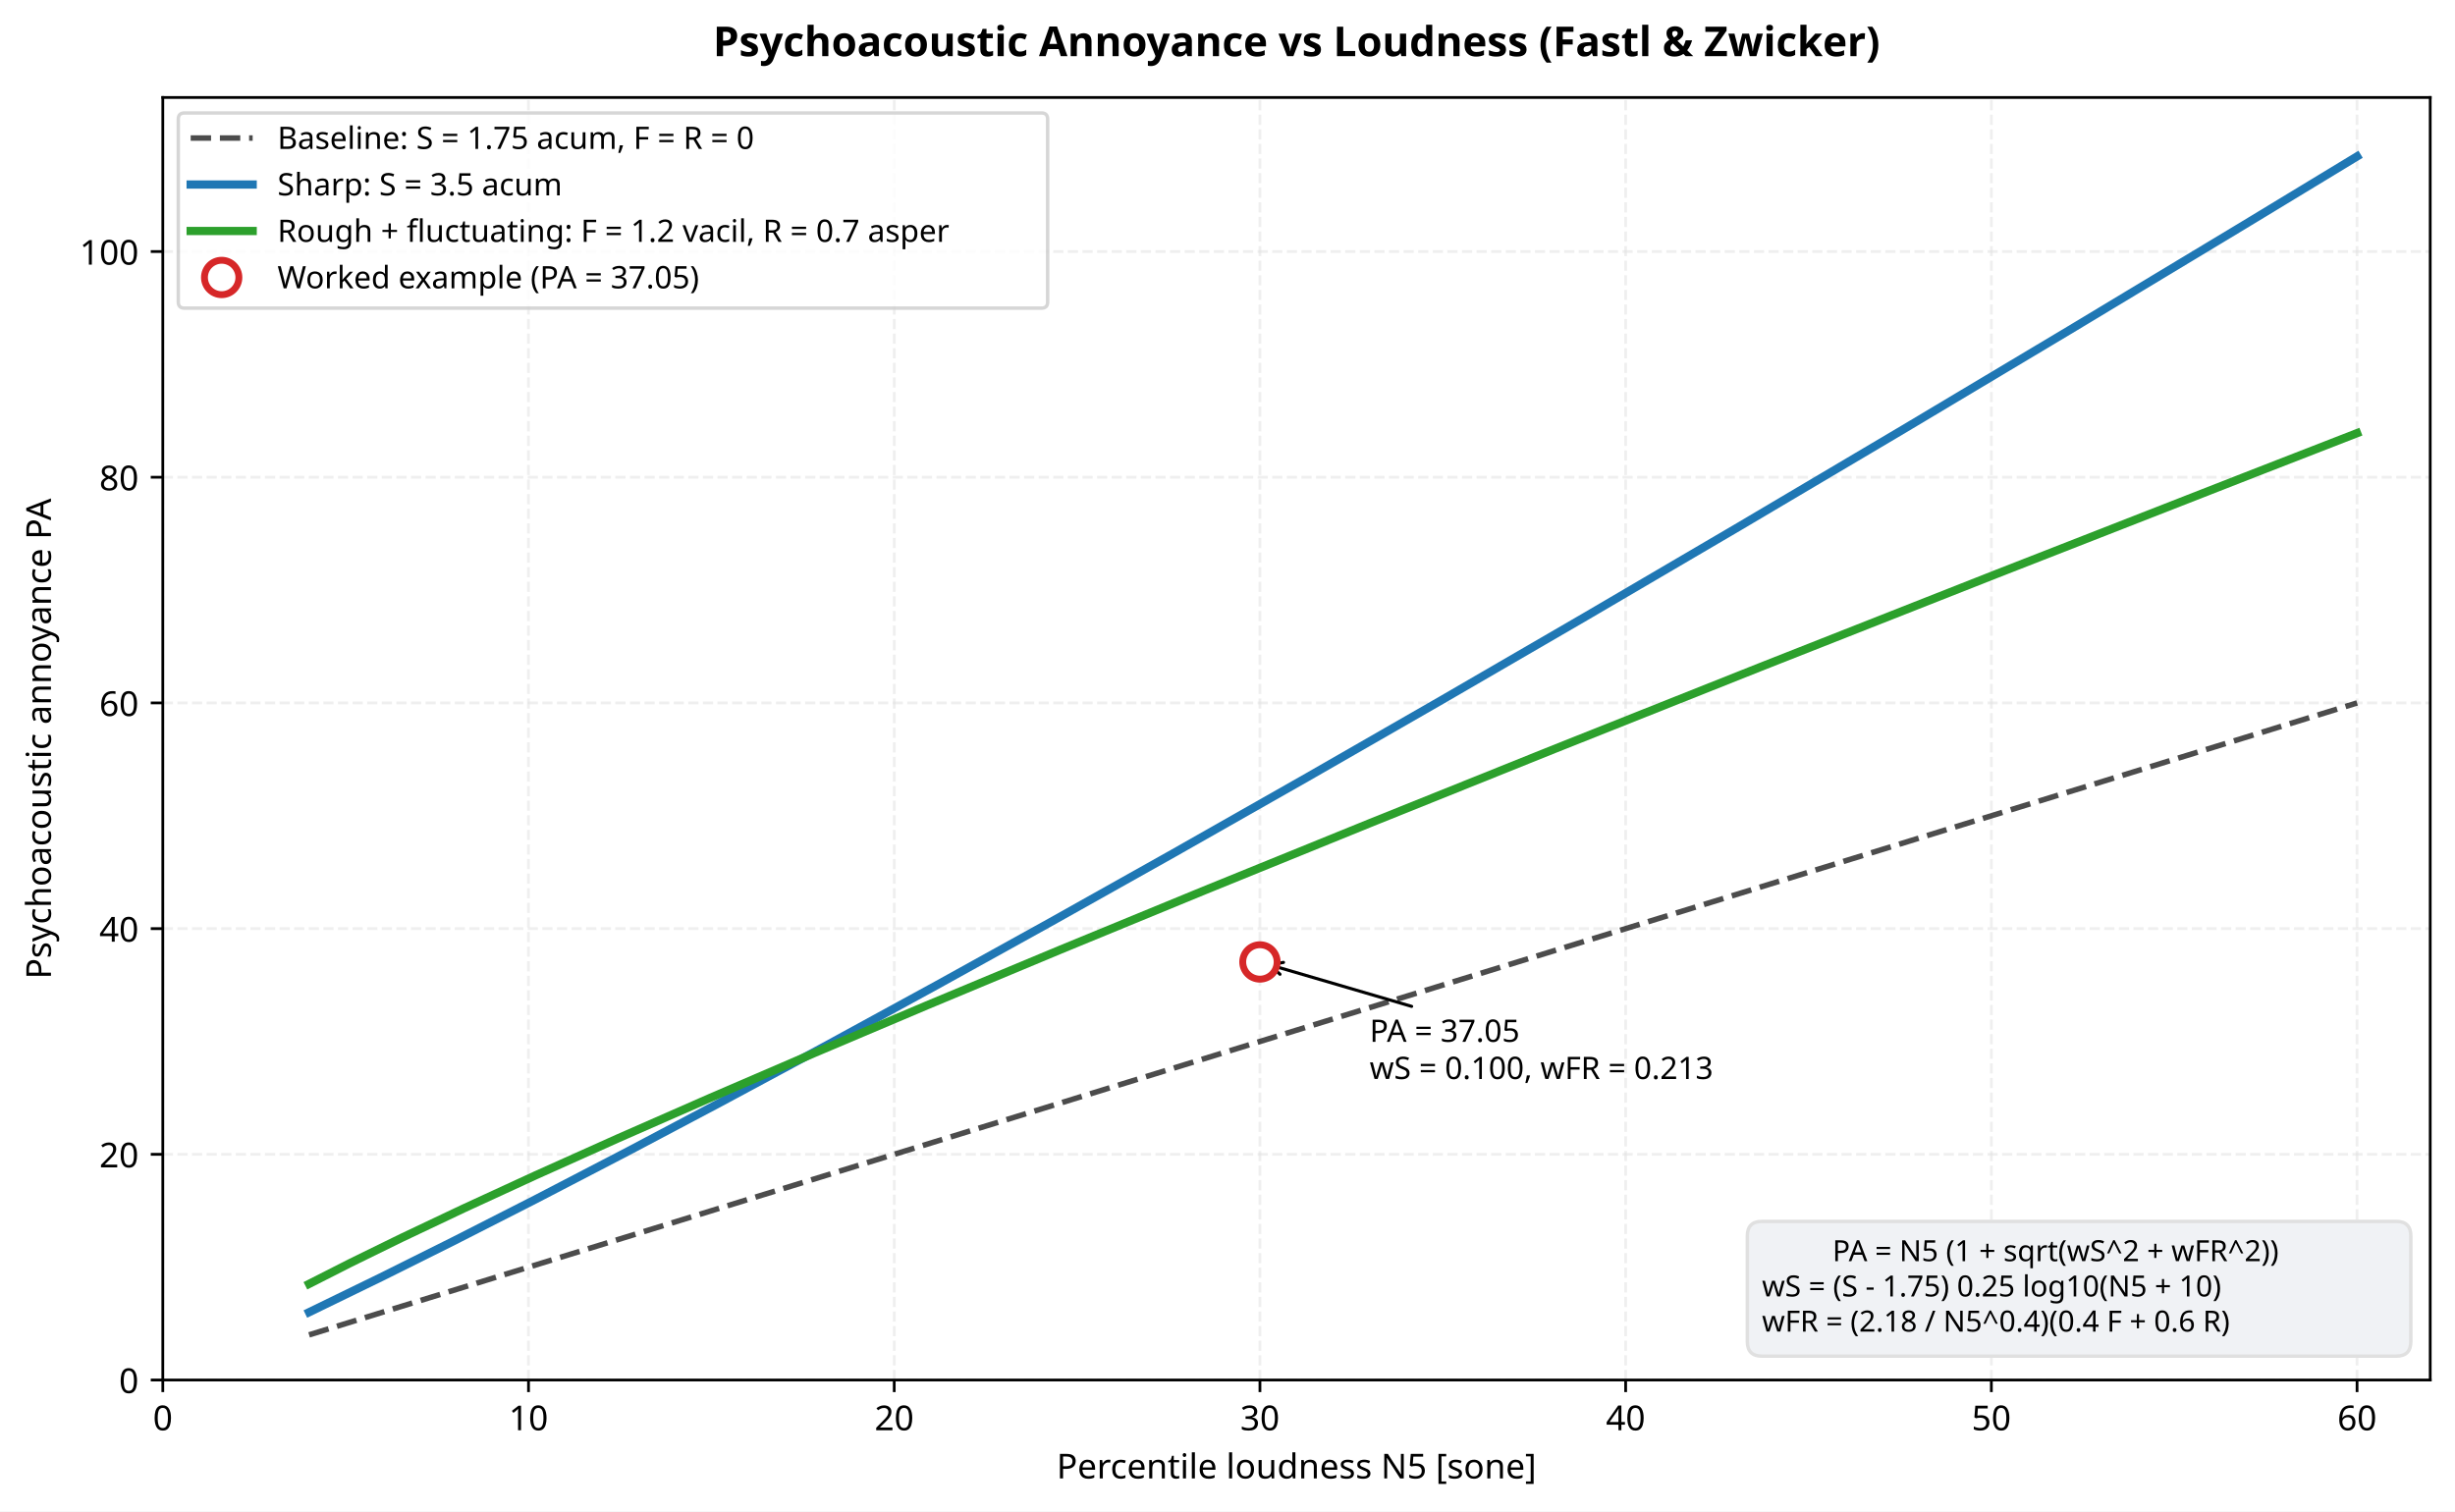
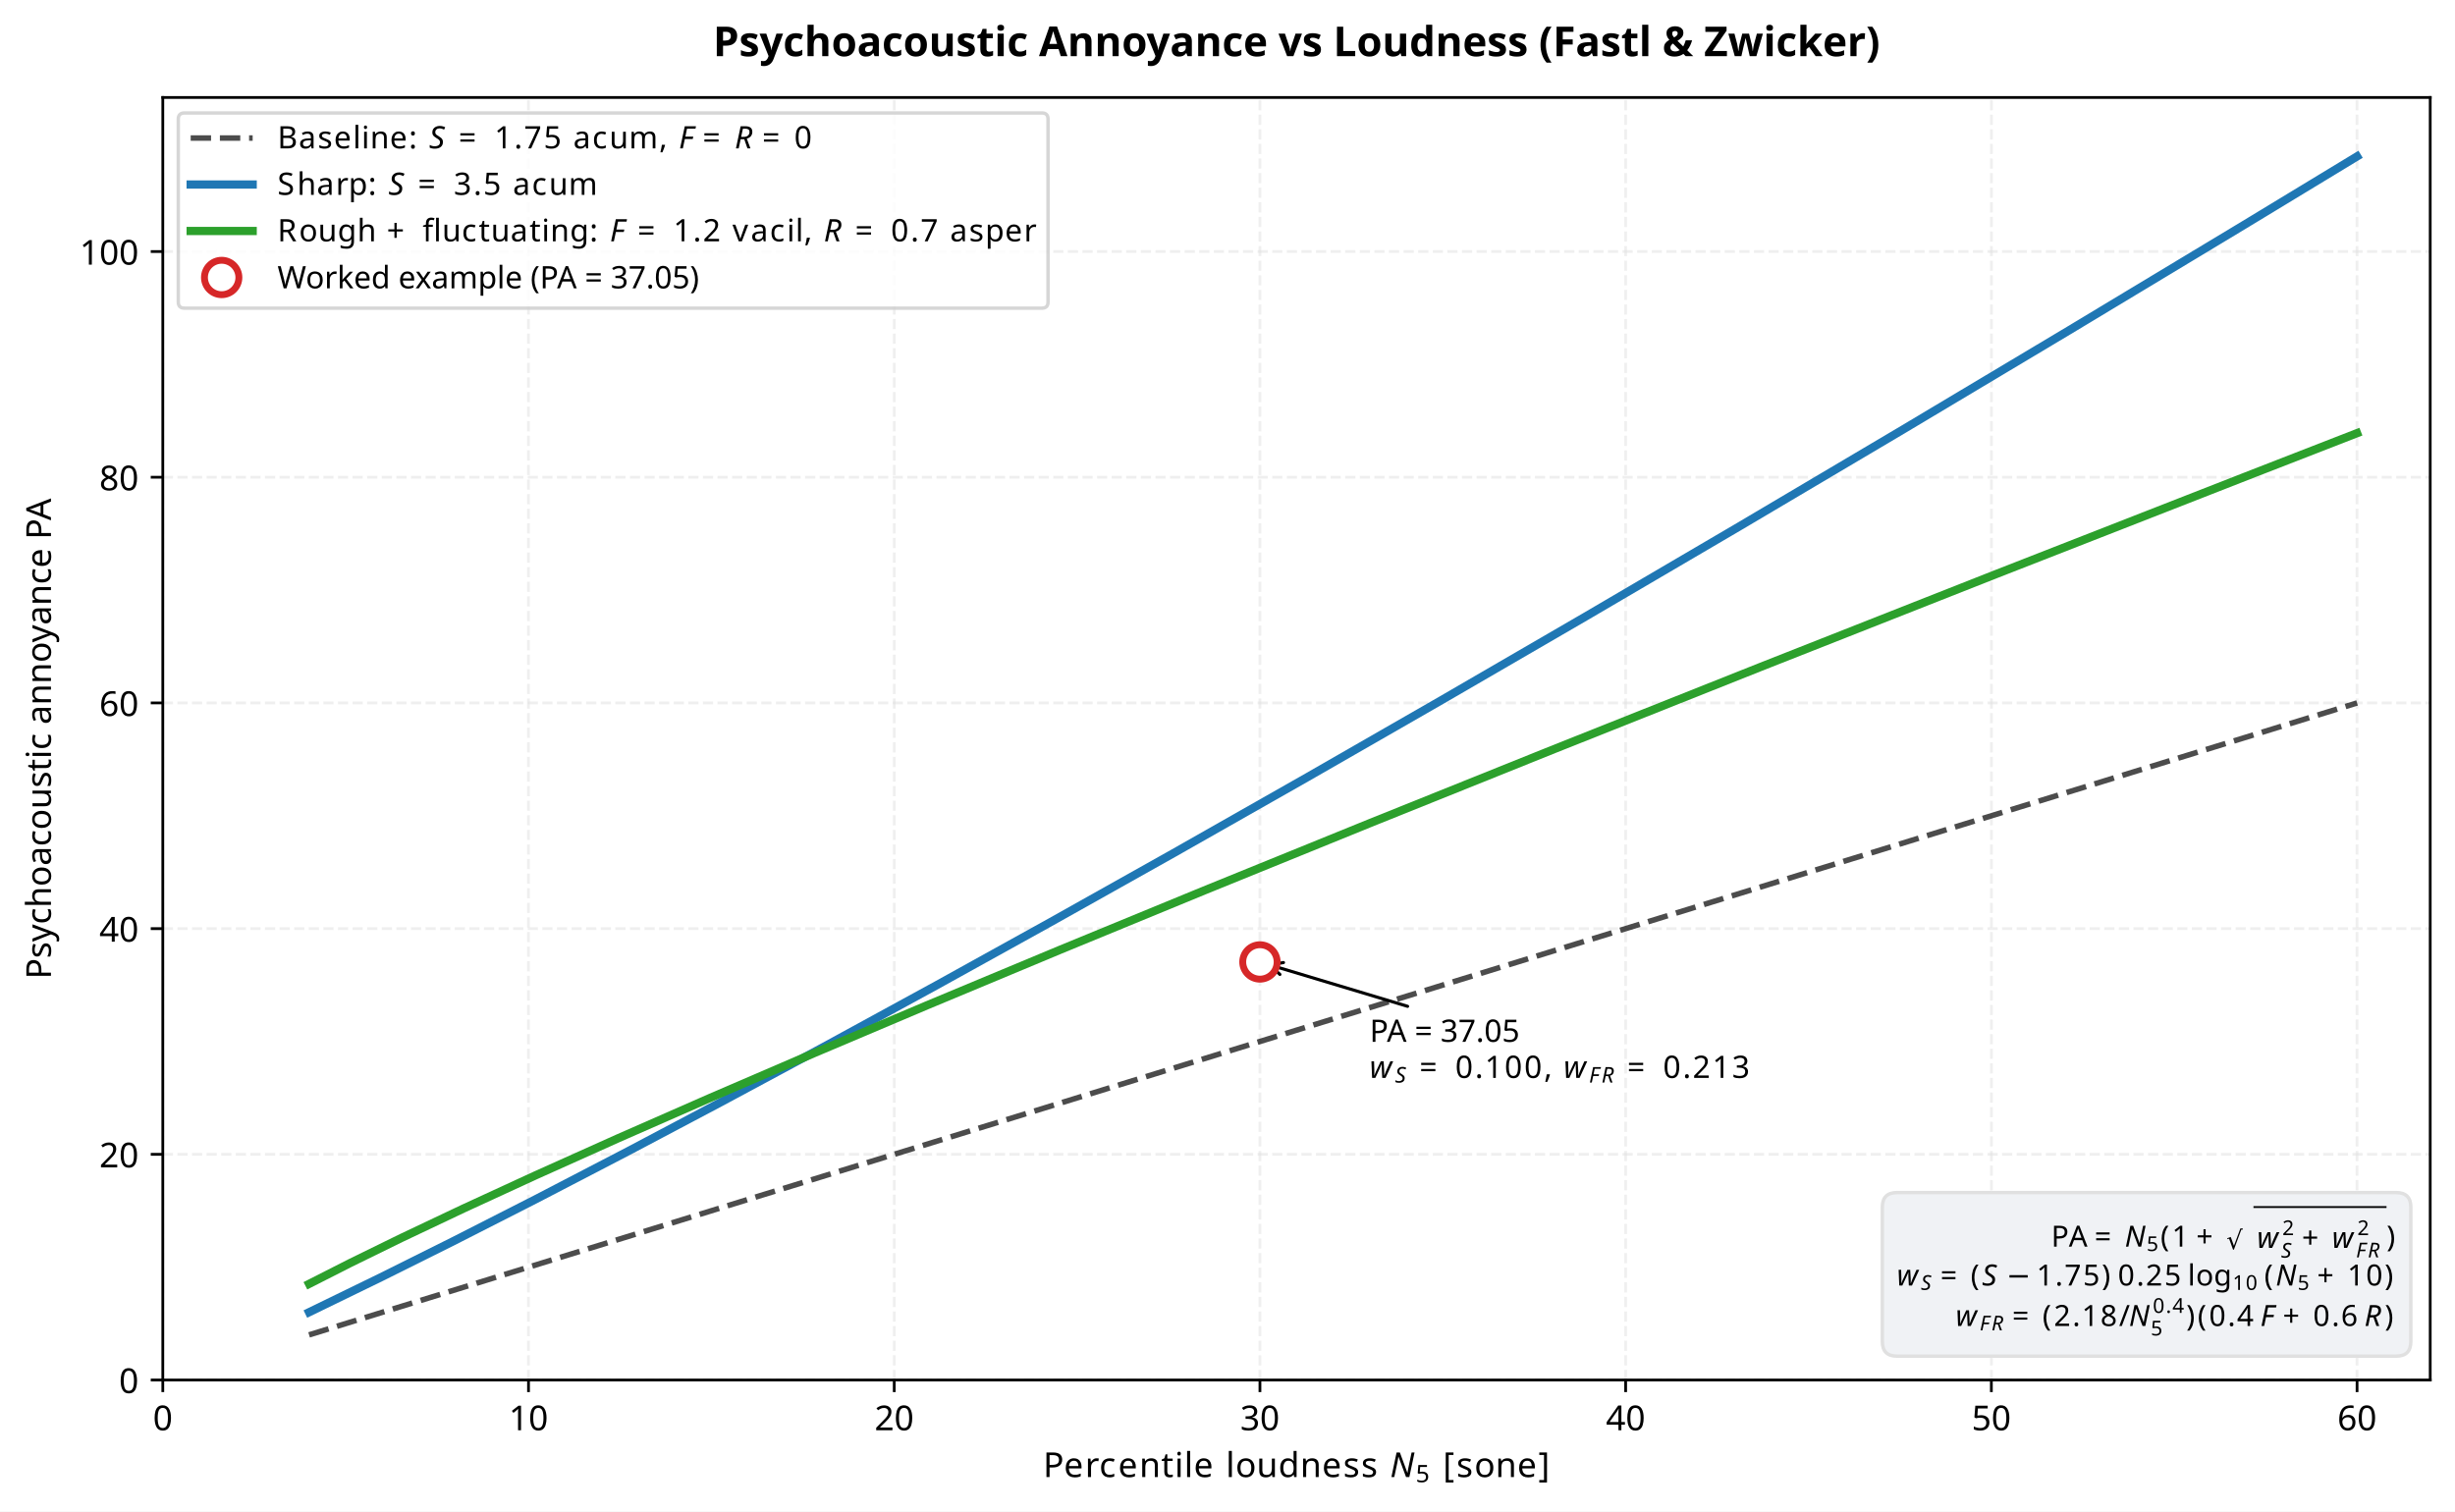
- <svg xmlns="http://www.w3.org/2000/svg" xmlns:xlink="http://www.w3.org/1999/xlink" width="713.086pt" height="439.117pt" viewBox="0 0 713.086 439.117" version="1.1">
+ <svg xmlns="http://www.w3.org/2000/svg" xmlns:xlink="http://www.w3.org/1999/xlink" width="713.086pt" height="439.118pt" viewBox="0 0 713.086 439.118" version="1.1">
  <defs>
    <style type="text/css">*{stroke-linejoin: round; stroke-linecap: butt}</style>
  </defs>
  <g id="figure_1">
    <g id="patch_1">
-       <path d="M -0 439.117  L 713.086 439.117  L 713.086 0  L -0 0  z " style="fill: #ffffff" />
+       <path d="M -0 439.118  L 713.086 439.118  L 713.086 0  L -0 0  z " style="fill: #ffffff" />
    </g>
    <g id="axes_1">
      <g id="patch_2">
        <path d="M 47.288 400.916  L 705.886 400.916  L 705.886 28.318  L 47.288 28.318  z " style="fill: #ffffff" />
      </g>
      <g id="matplotlib.axis_1">
        <g id="xtick_1">
          <g id="line2d_1">
-             <path d="M 47.288 400.916  L 47.288 28.318  " clip-path="url(#pe5c54ca6c5)" style="fill: none; stroke-dasharray: 2.96,1.28; stroke-dashoffset: 0; stroke: #e0e0e0; stroke-opacity: 0.5; stroke-width: 0.8" />
+             <path d="M 47.288 400.916  L 47.288 28.318  " clip-path="url(#ped88f3208f)" style="fill: none; stroke-dasharray: 2.96,1.28; stroke-dashoffset: 0; stroke: #e0e0e0; stroke-opacity: 0.5; stroke-width: 0.8" />
          </g>
          <g id="line2d_2">
            <defs>
              <path id="m3d27035b55" d="M 0 0  L 0 3.5  " style="stroke: #000000; stroke-width: 0.8" />
            </defs>
            <g>
              <use xlink:href="#m3d27035b55" x="47.288" y="400.916" style="stroke: #000000; stroke-width: 0.8" />
            </g>
          </g>
          <g id="text_1">
            <text style="font-size: 10px; font-family: sans-serif; text-anchor: middle" x="47.288" y="415.513" transform="rotate(-0 47.28828 415.5134)">0</text>
          </g>
        </g>
        <g id="xtick_2">
          <g id="line2d_3">
-             <path d="M 153.514 400.916  L 153.514 28.318  " clip-path="url(#pe5c54ca6c5)" style="fill: none; stroke-dasharray: 2.96,1.28; stroke-dashoffset: 0; stroke: #e0e0e0; stroke-opacity: 0.5; stroke-width: 0.8" />
+             <path d="M 153.514 400.916  L 153.514 28.318  " clip-path="url(#ped88f3208f)" style="fill: none; stroke-dasharray: 2.96,1.28; stroke-dashoffset: 0; stroke: #e0e0e0; stroke-opacity: 0.5; stroke-width: 0.8" />
          </g>
          <g id="line2d_4">
            <g>
              <use xlink:href="#m3d27035b55" x="153.514" y="400.916" style="stroke: #000000; stroke-width: 0.8" />
            </g>
          </g>
          <g id="text_2">
            <text style="font-size: 10px; font-family: sans-serif; text-anchor: middle" x="153.514" y="415.513" transform="rotate(-0 153.5137 415.5134)">10</text>
          </g>
        </g>
        <g id="xtick_3">
          <g id="line2d_5">
-             <path d="M 259.739 400.916  L 259.739 28.318  " clip-path="url(#pe5c54ca6c5)" style="fill: none; stroke-dasharray: 2.96,1.28; stroke-dashoffset: 0; stroke: #e0e0e0; stroke-opacity: 0.5; stroke-width: 0.8" />
+             <path d="M 259.739 400.916  L 259.739 28.318  " clip-path="url(#ped88f3208f)" style="fill: none; stroke-dasharray: 2.96,1.28; stroke-dashoffset: 0; stroke: #e0e0e0; stroke-opacity: 0.5; stroke-width: 0.8" />
          </g>
          <g id="line2d_6">
            <g>
              <use xlink:href="#m3d27035b55" x="259.739" y="400.916" style="stroke: #000000; stroke-width: 0.8" />
            </g>
          </g>
          <g id="text_3">
            <text style="font-size: 10px; font-family: sans-serif; text-anchor: middle" x="259.739" y="415.513" transform="rotate(-0 259.7391 415.5134)">20</text>
          </g>
        </g>
        <g id="xtick_4">
          <g id="line2d_7">
-             <path d="M 365.965 400.916  L 365.965 28.318  " clip-path="url(#pe5c54ca6c5)" style="fill: none; stroke-dasharray: 2.96,1.28; stroke-dashoffset: 0; stroke: #e0e0e0; stroke-opacity: 0.5; stroke-width: 0.8" />
+             <path d="M 365.965 400.916  L 365.965 28.318  " clip-path="url(#ped88f3208f)" style="fill: none; stroke-dasharray: 2.96,1.28; stroke-dashoffset: 0; stroke: #e0e0e0; stroke-opacity: 0.5; stroke-width: 0.8" />
          </g>
          <g id="line2d_8">
            <g>
              <use xlink:href="#m3d27035b55" x="365.965" y="400.916" style="stroke: #000000; stroke-width: 0.8" />
            </g>
          </g>
          <g id="text_4">
            <text style="font-size: 10px; font-family: sans-serif; text-anchor: middle" x="365.965" y="415.513" transform="rotate(-0 365.9646 415.5134)">30</text>
          </g>
        </g>
        <g id="xtick_5">
          <g id="line2d_9">
-             <path d="M 472.19 400.916  L 472.19 28.318  " clip-path="url(#pe5c54ca6c5)" style="fill: none; stroke-dasharray: 2.96,1.28; stroke-dashoffset: 0; stroke: #e0e0e0; stroke-opacity: 0.5; stroke-width: 0.8" />
+             <path d="M 472.19 400.916  L 472.19 28.318  " clip-path="url(#ped88f3208f)" style="fill: none; stroke-dasharray: 2.96,1.28; stroke-dashoffset: 0; stroke: #e0e0e0; stroke-opacity: 0.5; stroke-width: 0.8" />
          </g>
          <g id="line2d_10">
            <g>
              <use xlink:href="#m3d27035b55" x="472.19" y="400.916" style="stroke: #000000; stroke-width: 0.8" />
            </g>
          </g>
          <g id="text_5">
            <text style="font-size: 10px; font-family: sans-serif; text-anchor: middle" x="472.19" y="415.513" transform="rotate(-0 472.19 415.5134)">40</text>
          </g>
        </g>
        <g id="xtick_6">
          <g id="line2d_11">
-             <path d="M 578.415 400.916  L 578.415 28.318  " clip-path="url(#pe5c54ca6c5)" style="fill: none; stroke-dasharray: 2.96,1.28; stroke-dashoffset: 0; stroke: #e0e0e0; stroke-opacity: 0.5; stroke-width: 0.8" />
+             <path d="M 578.415 400.916  L 578.415 28.318  " clip-path="url(#ped88f3208f)" style="fill: none; stroke-dasharray: 2.96,1.28; stroke-dashoffset: 0; stroke: #e0e0e0; stroke-opacity: 0.5; stroke-width: 0.8" />
          </g>
          <g id="line2d_12">
            <g>
              <use xlink:href="#m3d27035b55" x="578.415" y="400.916" style="stroke: #000000; stroke-width: 0.8" />
            </g>
          </g>
          <g id="text_6">
            <text style="font-size: 10px; font-family: sans-serif; text-anchor: middle" x="578.415" y="415.513" transform="rotate(-0 578.4154 415.5134)">50</text>
          </g>
        </g>
        <g id="xtick_7">
          <g id="line2d_13">
-             <path d="M 684.641 400.916  L 684.641 28.318  " clip-path="url(#pe5c54ca6c5)" style="fill: none; stroke-dasharray: 2.96,1.28; stroke-dashoffset: 0; stroke: #e0e0e0; stroke-opacity: 0.5; stroke-width: 0.8" />
+             <path d="M 684.641 400.916  L 684.641 28.318  " clip-path="url(#ped88f3208f)" style="fill: none; stroke-dasharray: 2.96,1.28; stroke-dashoffset: 0; stroke: #e0e0e0; stroke-opacity: 0.5; stroke-width: 0.8" />
          </g>
          <g id="line2d_14">
            <g>
              <use xlink:href="#m3d27035b55" x="684.641" y="400.916" style="stroke: #000000; stroke-width: 0.8" />
            </g>
          </g>
          <g id="text_7">
            <text style="font-size: 10px; font-family: sans-serif; text-anchor: middle" x="684.641" y="415.513" transform="rotate(-0 684.6409 415.5134)">60</text>
          </g>
        </g>
        <g id="text_8">
-           <text style="font-size: 10px; font-family: sans-serif; text-anchor: middle" x="376.587" y="429.514" transform="rotate(-0 376.5871 429.5142)">Percentile loudness N5 [sone]</text>
+           <g transform="translate(302.9871 429.5158)">
+             <text>
+               <tspan x="0" y="-0.406" style="font-size: 10px; font-family: sans-serif">P</tspan>
+               <tspan x="6.03" y="-0.406" style="font-size: 10px; font-family: sans-serif">e</tspan>
+               <tspan x="12.183" y="-0.406" style="font-size: 10px; font-family: sans-serif">r</tspan>
+               <tspan x="16.294" y="-0.406" style="font-size: 10px; font-family: sans-serif">c</tspan>
+               <tspan x="21.792" y="-0.406" style="font-size: 10px; font-family: sans-serif">e</tspan>
+               <tspan x="27.944" y="-0.406" style="font-size: 10px; font-family: sans-serif">n</tspan>
+               <tspan x="34.282" y="-0.406" style="font-size: 10px; font-family: sans-serif">t</tspan>
+               <tspan x="38.203" y="-0.406" style="font-size: 10px; font-family: sans-serif">i</tspan>
+               <tspan x="40.981" y="-0.406" style="font-size: 10px; font-family: sans-serif">l</tspan>
+               <tspan x="43.76" y="-0.406" style="font-size: 10px; font-family: sans-serif">e</tspan>
+               <tspan x="49.912" y="-0.406" style="font-size: 10px; font-family: sans-serif"> </tspan>
+               <tspan x="53.091" y="-0.406" style="font-size: 10px; font-family: sans-serif">l</tspan>
+               <tspan x="55.869" y="-0.406" style="font-size: 10px; font-family: sans-serif">o</tspan>
+               <tspan x="61.987" y="-0.406" style="font-size: 10px; font-family: sans-serif">u</tspan>
+               <tspan x="68.325" y="-0.406" style="font-size: 10px; font-family: sans-serif">d</tspan>
+               <tspan x="74.673" y="-0.406" style="font-size: 10px; font-family: sans-serif">n</tspan>
+               <tspan x="81.011" y="-0.406" style="font-size: 10px; font-family: sans-serif">e</tspan>
+               <tspan x="87.163" y="-0.406" style="font-size: 10px; font-family: sans-serif">s</tspan>
+               <tspan x="92.373" y="-0.406" style="font-size: 10px; font-family: sans-serif">s</tspan>
+               <tspan x="97.583" y="-0.406" style="font-size: 10px; font-family: sans-serif"> </tspan>
+               <tspan x="112.969" y="-0.406" style="font-size: 10px; font-family: sans-serif"> </tspan>
+               <tspan x="116.148" y="-0.406" style="font-size: 10px; font-family: sans-serif">[</tspan>
+               <tspan x="120.049" y="-0.406" style="font-size: 10px; font-family: sans-serif">s</tspan>
+               <tspan x="125.259" y="-0.406" style="font-size: 10px; font-family: sans-serif">o</tspan>
+               <tspan x="131.377" y="-0.406" style="font-size: 10px; font-family: sans-serif">n</tspan>
+               <tspan x="137.715" y="-0.406" style="font-size: 10px; font-family: sans-serif">e</tspan>
+               <tspan x="143.868" y="-0.406" style="font-size: 10px; font-family: sans-serif">]</tspan>
+               <tspan x="100.762" y="-0.406" style="font-style: oblique; font-size: 10px; font-family: sans-serif">N</tspan>
+               <tspan x="108.242" y="1.094" style="font-size: 7px; font-family: sans-serif">5</tspan>
+             </text>
+           </g>
        </g>
      </g>
      <g id="matplotlib.axis_2">
        <g id="ytick_1">
          <g id="line2d_15">
-             <path d="M 47.288 400.916  L 705.886 400.916  " clip-path="url(#pe5c54ca6c5)" style="fill: none; stroke-dasharray: 2.96,1.28; stroke-dashoffset: 0; stroke: #e0e0e0; stroke-opacity: 0.5; stroke-width: 0.8" />
+             <path d="M 47.288 400.916  L 705.886 400.916  " clip-path="url(#ped88f3208f)" style="fill: none; stroke-dasharray: 2.96,1.28; stroke-dashoffset: 0; stroke: #e0e0e0; stroke-opacity: 0.5; stroke-width: 0.8" />
          </g>
          <g id="line2d_16">
            <defs>
              <path id="mef640d9f3a" d="M 0 0  L -3.5 0  " style="stroke: #000000; stroke-width: 0.8" />
            </defs>
            <g>
              <use xlink:href="#mef640d9f3a" x="47.288" y="400.916" style="stroke: #000000; stroke-width: 0.8" />
            </g>
          </g>
          <g id="text_9">
            <text style="font-size: 10px; font-family: sans-serif; text-anchor: end" x="40.288" y="404.715" transform="rotate(-0 40.28828 404.7146)">0</text>
          </g>
        </g>
        <g id="ytick_2">
          <g id="line2d_17">
-             <path d="M 47.288 335.35  L 705.886 335.35  " clip-path="url(#pe5c54ca6c5)" style="fill: none; stroke-dasharray: 2.96,1.28; stroke-dashoffset: 0; stroke: #e0e0e0; stroke-opacity: 0.5; stroke-width: 0.8" />
+             <path d="M 47.288 335.35  L 705.886 335.35  " clip-path="url(#ped88f3208f)" style="fill: none; stroke-dasharray: 2.96,1.28; stroke-dashoffset: 0; stroke: #e0e0e0; stroke-opacity: 0.5; stroke-width: 0.8" />
          </g>
          <g id="line2d_18">
            <g>
              <use xlink:href="#mef640d9f3a" x="47.288" y="335.35" style="stroke: #000000; stroke-width: 0.8" />
            </g>
          </g>
          <g id="text_10">
            <text style="font-size: 10px; font-family: sans-serif; text-anchor: end" x="40.288" y="339.148" transform="rotate(-0 40.28828 339.1485)">20</text>
          </g>
        </g>
        <g id="ytick_3">
          <g id="line2d_19">
-             <path d="M 47.288 269.784  L 705.886 269.784  " clip-path="url(#pe5c54ca6c5)" style="fill: none; stroke-dasharray: 2.96,1.28; stroke-dashoffset: 0; stroke: #e0e0e0; stroke-opacity: 0.5; stroke-width: 0.8" />
+             <path d="M 47.288 269.784  L 705.886 269.784  " clip-path="url(#ped88f3208f)" style="fill: none; stroke-dasharray: 2.96,1.28; stroke-dashoffset: 0; stroke: #e0e0e0; stroke-opacity: 0.5; stroke-width: 0.8" />
          </g>
          <g id="line2d_20">
            <g>
              <use xlink:href="#mef640d9f3a" x="47.288" y="269.784" style="stroke: #000000; stroke-width: 0.8" />
            </g>
          </g>
          <g id="text_11">
            <text style="font-size: 10px; font-family: sans-serif; text-anchor: end" x="40.288" y="273.582" transform="rotate(-0 40.28828 273.5823)">40</text>
          </g>
        </g>
        <g id="ytick_4">
          <g id="line2d_21">
-             <path d="M 47.288 204.217  L 705.886 204.217  " clip-path="url(#pe5c54ca6c5)" style="fill: none; stroke-dasharray: 2.96,1.28; stroke-dashoffset: 0; stroke: #e0e0e0; stroke-opacity: 0.5; stroke-width: 0.8" />
+             <path d="M 47.288 204.217  L 705.886 204.217  " clip-path="url(#ped88f3208f)" style="fill: none; stroke-dasharray: 2.96,1.28; stroke-dashoffset: 0; stroke: #e0e0e0; stroke-opacity: 0.5; stroke-width: 0.8" />
          </g>
          <g id="line2d_22">
            <g>
              <use xlink:href="#mef640d9f3a" x="47.288" y="204.217" style="stroke: #000000; stroke-width: 0.8" />
            </g>
          </g>
          <g id="text_12">
            <text style="font-size: 10px; font-family: sans-serif; text-anchor: end" x="40.288" y="208.016" transform="rotate(-0 40.28828 208.0162)">60</text>
          </g>
        </g>
        <g id="ytick_5">
          <g id="line2d_23">
-             <path d="M 47.288 138.651  L 705.886 138.651  " clip-path="url(#pe5c54ca6c5)" style="fill: none; stroke-dasharray: 2.96,1.28; stroke-dashoffset: 0; stroke: #e0e0e0; stroke-opacity: 0.5; stroke-width: 0.8" />
+             <path d="M 47.288 138.651  L 705.886 138.651  " clip-path="url(#ped88f3208f)" style="fill: none; stroke-dasharray: 2.96,1.28; stroke-dashoffset: 0; stroke: #e0e0e0; stroke-opacity: 0.5; stroke-width: 0.8" />
          </g>
          <g id="line2d_24">
            <g>
              <use xlink:href="#mef640d9f3a" x="47.288" y="138.651" style="stroke: #000000; stroke-width: 0.8" />
            </g>
          </g>
          <g id="text_13">
            <text style="font-size: 10px; font-family: sans-serif; text-anchor: end" x="40.288" y="142.45" transform="rotate(-0 40.28828 142.4501)">80</text>
          </g>
        </g>
        <g id="ytick_6">
          <g id="line2d_25">
-             <path d="M 47.288 73.085  L 705.886 73.085  " clip-path="url(#pe5c54ca6c5)" style="fill: none; stroke-dasharray: 2.96,1.28; stroke-dashoffset: 0; stroke: #e0e0e0; stroke-opacity: 0.5; stroke-width: 0.8" />
+             <path d="M 47.288 73.085  L 705.886 73.085  " clip-path="url(#ped88f3208f)" style="fill: none; stroke-dasharray: 2.96,1.28; stroke-dashoffset: 0; stroke: #e0e0e0; stroke-opacity: 0.5; stroke-width: 0.8" />
          </g>
          <g id="line2d_26">
            <g>
              <use xlink:href="#mef640d9f3a" x="47.288" y="73.085" style="stroke: #000000; stroke-width: 0.8" />
            </g>
          </g>
          <g id="text_14">
            <text style="font-size: 10px; font-family: sans-serif; text-anchor: end" x="40.288" y="76.884" transform="rotate(-0 40.28828 76.88392)">100</text>
          </g>
        </g>
        <g id="text_15">
          <text style="font-size: 10px; font-family: sans-serif; text-anchor: middle" x="14.798" y="214.617" transform="rotate(-90 14.79844 214.617)">Psychoacoustic annoyance PA</text>
        </g>
      </g>
      <g id="line2d_27">
-         <path d="M 89.778 387.803  L 684.641 204.217  L 684.641 204.217  " clip-path="url(#pe5c54ca6c5)" style="fill: none; stroke-dasharray: 5.92,2.56; stroke-dashoffset: 0; stroke: #000000; stroke-opacity: 0.7; stroke-width: 1.6" />
+         <path d="M 89.778 387.803  L 684.641 204.217  L 684.641 204.217  " clip-path="url(#ped88f3208f)" style="fill: none; stroke-dasharray: 5.92,2.56; stroke-dashoffset: 0; stroke: #000000; stroke-opacity: 0.7; stroke-width: 1.6" />
      </g>
      <g id="line2d_28">
-         <path d="M 89.778 381.227  L 110.703 371.042  L 131.628 360.609  L 155.542 348.43  L 182.445 334.45  L 209.349 320.215  L 239.241 304.141  L 272.123 286.184  L 305.005 267.973  L 340.876 247.851  L 379.737 225.782  L 418.597 203.463  L 460.446 179.173  L 505.285 152.884  L 553.113 124.569  L 600.942 95.996  L 651.759 65.379  L 684.641 45.436  L 684.641 45.436  " clip-path="url(#pe5c54ca6c5)" style="fill: none; stroke: #1f77b4; stroke-width: 2.4; stroke-linecap: square" />
+         <path d="M 89.778 381.227  L 110.703 371.042  L 131.628 360.609  L 155.542 348.43  L 182.445 334.45  L 209.349 320.215  L 239.241 304.141  L 272.123 286.184  L 305.005 267.973  L 340.876 247.851  L 379.737 225.782  L 418.597 203.463  L 460.446 179.173  L 505.285 152.884  L 553.113 124.569  L 600.942 95.996  L 651.759 65.379  L 684.641 45.436  L 684.641 45.436  " clip-path="url(#ped88f3208f)" style="fill: none; stroke: #1f77b4; stroke-width: 2.4; stroke-linecap: square" />
      </g>
      <g id="line2d_29">
-         <path d="M 89.778 372.996  L 101.735 366.92  L 116.682 359.599  L 134.617 351.099  L 155.542 341.465  L 179.456 330.73  L 206.36 318.917  L 236.252 306.04  L 269.134 292.11  L 307.994 275.897  L 349.844 258.674  L 397.672 239.23  L 451.479 217.599  L 511.264 193.805  L 580.017 166.692  L 654.748 137.465  L 684.641 125.833  L 684.641 125.833  " clip-path="url(#pe5c54ca6c5)" style="fill: none; stroke: #2ca02c; stroke-width: 2.4; stroke-linecap: square" />
+         <path d="M 89.778 372.996  L 101.735 366.92  L 116.682 359.599  L 134.617 351.099  L 155.542 341.465  L 179.456 330.73  L 206.36 318.917  L 236.252 306.04  L 269.134 292.11  L 307.994 275.897  L 349.844 258.674  L 397.672 239.23  L 451.479 217.599  L 511.264 193.805  L 580.017 166.692  L 654.748 137.465  L 684.641 125.833  L 684.641 125.833  " clip-path="url(#ped88f3208f)" style="fill: none; stroke: #2ca02c; stroke-width: 2.4; stroke-linecap: square" />
      </g>
      <g id="patch_3">
        <path d="M 47.288 400.916  L 47.288 28.318  " style="fill: none; stroke: #000000; stroke-width: 0.8; stroke-linejoin: miter; stroke-linecap: square" />
      </g>
      <g id="patch_4">
        <path d="M 705.886 400.916  L 705.886 28.318  " style="fill: none; stroke: #000000; stroke-width: 0.8; stroke-linejoin: miter; stroke-linecap: square" />
      </g>
      <g id="patch_5">
        <path d="M 47.288 400.916  L 705.886 400.916  " style="fill: none; stroke: #000000; stroke-width: 0.8; stroke-linejoin: miter; stroke-linecap: square" />
      </g>
      <g id="patch_6">
        <path d="M 47.288 28.318  L 705.886 28.318  " style="fill: none; stroke: #000000; stroke-width: 0.8; stroke-linejoin: miter; stroke-linecap: square" />
      </g>
      <g id="patch_7">
-         <path d="M 410.028 292.368  Q 388.955 286.196 368.848 280.307  " style="fill: none; stroke: #000000; stroke-width: 0.9; stroke-linecap: round" />
-         <path d="M 371.797 283.046  L 368.848 280.307  L 372.809 279.591  " style="fill: none; stroke: #000000; stroke-width: 0.9; stroke-linecap: round" />
+         <path d="M 408.853 292.353  Q 388.366 286.195 368.842 280.327  " style="fill: none; stroke: #000000; stroke-width: 0.9; stroke-linecap: round" />
+         <path d="M 371.771 283.087  L 368.842 280.327  L 372.808 279.639  " style="fill: none; stroke: #000000; stroke-width: 0.9; stroke-linecap: round" />
      </g>
      <g id="text_16">
        <text style="font-size: 9px; font-family: sans-serif" transform="translate(397.8322 302.6674)">PA = 37.05</text>
-         <text style="font-size: 9px; font-family: sans-serif" transform="translate(397.8322 313.4691)">wS = 0.100, wFR = 0.213</text>
+         <g transform="translate(397.8322 313.4691)">
+           <text>
+             <tspan x="0" y="-0.312" style="font-style: oblique; font-size: 9px; font-family: sans-serif">w</tspan>
+             <tspan x="56.355" y="-0.312" style="font-style: oblique; font-size: 9px; font-family: sans-serif">w</tspan>
+             <tspan x="7.361" y="1.037" style="font-style: oblique; font-size: 6.3px; font-family: sans-serif">S</tspan>
+             <tspan x="63.716" y="1.037" style="font-style: oblique; font-size: 6.3px; font-family: sans-serif">F</tspan>
+             <tspan x="67.34" y="1.037" style="font-style: oblique; font-size: 6.3px; font-family: sans-serif">R</tspan>
+             <tspan x="11.606" y="-0.312" style="font-size: 9px; font-family: sans-serif"> </tspan>
+             <tspan x="14.467" y="-0.312" style="font-size: 9px; font-family: sans-serif">=</tspan>
+             <tspan x="22.008" y="-0.312" style="font-size: 9px; font-family: sans-serif"> </tspan>
+             <tspan x="24.869" y="-0.312" style="font-size: 9px; font-family: sans-serif">0</tspan>
+             <tspan x="30.595" y="-0.312" style="font-size: 9px; font-family: sans-serif">.</tspan>
+             <tspan x="33.456" y="-0.312" style="font-size: 9px; font-family: sans-serif">1</tspan>
+             <tspan x="39.182" y="-0.312" style="font-size: 9px; font-family: sans-serif">0</tspan>
+             <tspan x="44.908" y="-0.312" style="font-size: 9px; font-family: sans-serif">0</tspan>
+             <tspan x="50.634" y="-0.312" style="font-size: 9px; font-family: sans-serif">,</tspan>
+             <tspan x="53.495" y="-0.312" style="font-size: 9px; font-family: sans-serif"> </tspan>
+             <tspan x="71.964" y="-0.312" style="font-size: 9px; font-family: sans-serif"> </tspan>
+             <tspan x="74.824" y="-0.312" style="font-size: 9px; font-family: sans-serif">=</tspan>
+             <tspan x="82.365" y="-0.312" style="font-size: 9px; font-family: sans-serif"> </tspan>
+             <tspan x="85.226" y="-0.312" style="font-size: 9px; font-family: sans-serif">0</tspan>
+             <tspan x="90.952" y="-0.312" style="font-size: 9px; font-family: sans-serif">.</tspan>
+             <tspan x="93.813" y="-0.312" style="font-size: 9px; font-family: sans-serif">2</tspan>
+             <tspan x="99.539" y="-0.312" style="font-size: 9px; font-family: sans-serif">1</tspan>
+             <tspan x="105.265" y="-0.312" style="font-size: 9px; font-family: sans-serif">3</tspan>
+           </text>
+         </g>
      </g>
      <g id="text_17">
        <g id="patch_8">
-           <path d="M 511.785 393.988  L 696.007 393.988  Q 700.257 393.988 700.257 389.738  L 700.257 359.087  Q 700.257 354.837 696.007 354.837  L 511.785 354.837  Q 507.535 354.837 507.535 359.087  L 507.535 389.738  Q 507.535 393.988 511.785 393.988  z " style="fill: #f0f2f5; stroke: #e0e0e0; stroke-linejoin: miter" />
-         </g>
-         <text style="font-size: 8.5px; font-family: sans-serif" transform="translate(532.2545 366.3959)">PA = N5 (1 + sqrt(wS^2 + wFR^2))</text>
-         <text style="font-size: 8.5px; font-family: sans-serif" transform="translate(511.7854 376.6434)">wS  = (S - 1.75) 0.25 log10(N5 + 10)</text>
-         <text style="font-size: 8.5px; font-family: sans-serif" transform="translate(511.7854 386.845)">wFR = (2.18 / N5^0.4)(0.4 F + 0.6 R)</text>
+           <path d="M 550.997 393.988  L 696.007 393.988  Q 700.257 393.988 700.257 389.738  L 700.257 350.716  Q 700.257 346.466 696.007 346.466  L 550.997 346.466  Q 546.747 346.466 546.747 350.716  L 546.747 389.738  Q 546.747 393.988 550.997 393.988  z " style="fill: #f0f2f5; stroke: #e0e0e0; stroke-linejoin: miter" />
+         </g>
+         <g transform="translate(595.792 362.8717)">
+           <text>
+             <tspan x="0" y="-0.699" style="font-size: 8.5px; font-family: sans-serif">P</tspan>
+             <tspan x="5.126" y="-0.699" style="font-size: 8.5px; font-family: sans-serif">A</tspan>
+             <tspan x="12.596" y="-0.699" style="font-size: 8.5px; font-family: sans-serif">=</tspan>
+             <tspan x="31.751" y="-0.699" style="font-size: 8.5px; font-family: sans-serif">(</tspan>
+             <tspan x="35.067" y="-0.699" style="font-size: 8.5px; font-family: sans-serif">1</tspan>
+             <tspan x="42.131" y="-0.699" style="font-size: 8.5px; font-family: sans-serif">+</tspan>
+             <tspan x="72.823" y="-0.331" style="font-size: 8.5px; font-family: sans-serif">+</tspan>
+             <tspan x="97.405" y="-0.699" style="font-size: 8.5px; font-family: sans-serif">)</tspan>
+             <tspan x="21.375" y="-0.699" style="font-style: oblique; font-size: 8.5px; font-family: sans-serif">N</tspan>
+             <tspan x="59.817" y="-0.331" style="font-style: oblique; font-size: 8.5px; font-family: sans-serif">w</tspan>
+             <tspan x="81.601" y="-0.331" style="font-style: oblique; font-size: 8.5px; font-family: sans-serif">w</tspan>
+             <tspan x="27.733" y="0.576" style="font-size: 5.95px; font-family: sans-serif">5</tspan>
+             <tspan x="67.149" y="-4.05" style="font-size: 5.95px; font-family: sans-serif">2</tspan>
+             <tspan x="88.934" y="-4.05" style="font-size: 5.95px; font-family: sans-serif">2</tspan>
+             <tspan x="50.909" y="0.026" style="font-size: 7.426px; font-family: 'STIXSizeOneSym'">√</tspan>
+             <tspan x="66.769" y="2.494" style="font-style: oblique; font-size: 5.95px; font-family: sans-serif">S</tspan>
+             <tspan x="88.553" y="2.417" style="font-style: oblique; font-size: 5.95px; font-family: sans-serif">F</tspan>
+             <tspan x="91.976" y="2.417" style="font-style: oblique; font-size: 5.95px; font-family: sans-serif">R</tspan>
+           </text>
+           <rect x="58.754" y="-12.469" width="38.651" height="0.531" />
+         </g>
+         <g transform="translate(550.997 374.0084)">
+           <text>
+             <tspan x="0" y="-0.547" style="font-style: oblique; font-size: 8.5px; font-family: sans-serif">w</tspan>
+             <tspan x="24.711" y="-0.547" style="font-style: oblique; font-size: 8.5px; font-family: sans-serif">S</tspan>
+             <tspan x="110.007" y="-0.547" style="font-style: oblique; font-size: 8.5px; font-family: sans-serif">N</tspan>
+             <tspan x="6.952" y="0.728" style="font-style: oblique; font-size: 5.95px; font-family: sans-serif">S</tspan>
+             <tspan x="12.617" y="-0.547" style="font-size: 8.5px; font-family: sans-serif">=</tspan>
+             <tspan x="21.395" y="-0.547" style="font-size: 8.5px; font-family: sans-serif">(</tspan>
+             <tspan x="31.763" y="-0.547" style="font-size: 8.5px; font-family: sans-serif">−</tspan>
+             <tspan x="40.541" y="-0.547" style="font-size: 8.5px; font-family: sans-serif">1</tspan>
+             <tspan x="45.949" y="-0.547" style="font-size: 8.5px; font-family: sans-serif">.</tspan>
+             <tspan x="48.651" y="-0.547" style="font-size: 8.5px; font-family: sans-serif">7</tspan>
+             <tspan x="54.059" y="-0.547" style="font-size: 8.5px; font-family: sans-serif">5</tspan>
+             <tspan x="59.467" y="-0.547" style="font-size: 8.5px; font-family: sans-serif">)</tspan>
+             <tspan x="64.163" y="-0.547" style="font-size: 8.5px; font-family: sans-serif">0</tspan>
+             <tspan x="69.571" y="-0.547" style="font-size: 8.5px; font-family: sans-serif">.</tspan>
+             <tspan x="72.273" y="-0.547" style="font-size: 8.5px; font-family: sans-serif">2</tspan>
+             <tspan x="77.681" y="-0.547" style="font-size: 8.5px; font-family: sans-serif">5</tspan>
+             <tspan x="84.469" y="-0.547" style="font-size: 8.5px; font-family: sans-serif">l</tspan>
+             <tspan x="86.83" y="-0.547" style="font-size: 8.5px; font-family: sans-serif">o</tspan>
+             <tspan x="92.031" y="-0.547" style="font-size: 8.5px; font-family: sans-serif">g</tspan>
+             <tspan x="106.691" y="-0.547" style="font-size: 8.5px; font-family: sans-serif">(</tspan>
+             <tspan x="122.04" y="-0.547" style="font-size: 8.5px; font-family: sans-serif">+</tspan>
+             <tspan x="130.818" y="-0.547" style="font-size: 8.5px; font-family: sans-serif">1</tspan>
+             <tspan x="136.226" y="-0.547" style="font-size: 8.5px; font-family: sans-serif">0</tspan>
+             <tspan x="141.634" y="-0.547" style="font-size: 8.5px; font-family: sans-serif">)</tspan>
+             <tspan x="97.508" y="0.728" style="font-size: 5.95px; font-family: sans-serif">1</tspan>
+             <tspan x="101.293" y="0.728" style="font-size: 5.95px; font-family: sans-serif">0</tspan>
+             <tspan x="116.366" y="0.728" style="font-size: 5.95px; font-family: sans-serif">5</tspan>
+           </text>
+         </g>
+         <g transform="translate(568.082 385.997)">
+           <text>
+             <tspan x="0" y="-0.775" style="font-style: oblique; font-size: 8.5px; font-family: sans-serif">w</tspan>
+             <tspan x="50.281" y="-0.775" style="font-style: oblique; font-size: 8.5px; font-family: sans-serif">N</tspan>
+             <tspan x="88.461" y="-0.775" style="font-style: oblique; font-size: 8.5px; font-family: sans-serif">F</tspan>
+             <tspan x="118.683" y="-0.775" style="font-style: oblique; font-size: 8.5px; font-family: sans-serif">R</tspan>
+             <tspan x="6.952" y="0.5" style="font-style: oblique; font-size: 5.95px; font-family: sans-serif">F</tspan>
+             <tspan x="10.374" y="0.5" style="font-style: oblique; font-size: 5.95px; font-family: sans-serif">R</tspan>
+             <tspan x="16.397" y="-0.775" style="font-size: 8.5px; font-family: sans-serif">=</tspan>
+             <tspan x="25.175" y="-0.775" style="font-size: 8.5px; font-family: sans-serif">(</tspan>
+             <tspan x="28.491" y="-0.775" style="font-size: 8.5px; font-family: sans-serif">2</tspan>
+             <tspan x="33.899" y="-0.775" style="font-size: 8.5px; font-family: sans-serif">.</tspan>
+             <tspan x="36.601" y="-0.775" style="font-size: 8.5px; font-family: sans-serif">1</tspan>
+             <tspan x="42.009" y="-0.775" style="font-size: 8.5px; font-family: sans-serif">8</tspan>
+             <tspan x="47.417" y="-0.775" style="font-size: 8.5px; font-family: sans-serif">/</tspan>
+             <tspan x="66.931" y="-0.775" style="font-size: 8.5px; font-family: sans-serif">)</tspan>
+             <tspan x="70.247" y="-0.775" style="font-size: 8.5px; font-family: sans-serif">(</tspan>
+             <tspan x="73.564" y="-0.775" style="font-size: 8.5px; font-family: sans-serif">0</tspan>
+             <tspan x="78.972" y="-0.775" style="font-size: 8.5px; font-family: sans-serif">.</tspan>
+             <tspan x="81.673" y="-0.775" style="font-size: 8.5px; font-family: sans-serif">4</tspan>
+             <tspan x="95.007" y="-0.775" style="font-size: 8.5px; font-family: sans-serif">+</tspan>
+             <tspan x="103.785" y="-0.775" style="font-size: 8.5px; font-family: sans-serif">0</tspan>
+             <tspan x="109.193" y="-0.775" style="font-size: 8.5px; font-family: sans-serif">.</tspan>
+             <tspan x="111.895" y="-0.775" style="font-size: 8.5px; font-family: sans-serif">6</tspan>
+             <tspan x="124.589" y="-0.775" style="font-size: 8.5px; font-family: sans-serif">)</tspan>
+             <tspan x="56.639" y="1.973" style="font-size: 5.95px; font-family: sans-serif">5</tspan>
+             <tspan x="57.236" y="-4.581" style="font-size: 5.95px; font-family: sans-serif">0</tspan>
+             <tspan x="61.022" y="-4.581" style="font-size: 5.95px; font-family: sans-serif">.</tspan>
+             <tspan x="62.913" y="-4.581" style="font-size: 5.95px; font-family: sans-serif">4</tspan>
+           </text>
+         </g>
      </g>
      <g id="text_18">
        <text style="font-weight: 700; font-size: 12px; font-family: sans-serif; text-anchor: middle" x="376.587" y="16.318" transform="rotate(-0 376.5871 16.31812)">Psychoacoustic Annoyance vs Loudness (Fastl &amp; Zwicker)</text>
      </g>
      <g id="legend_1">
        <g id="patch_9">
-           <path d="M 53.588 89.521  L 302.503 89.521  Q 304.303 89.521 304.303 87.721  L 304.303 34.618  Q 304.303 32.818 302.503 32.818  L 53.588 32.818  Q 51.788 32.818 51.788 34.618  L 51.788 87.721  Q 51.788 89.521 53.588 89.521  z " style="fill: #ffffff; opacity: 0.8; stroke: #cccccc; stroke-linejoin: miter" />
+           <path d="M 53.588 89.525  L 302.618 89.525  Q 304.418 89.525 304.418 87.725  L 304.418 34.618  Q 304.418 32.818 302.618 32.818  L 53.588 32.818  Q 51.788 32.818 51.788 34.618  L 51.788 87.725  Q 51.788 89.525 53.588 89.525  z " style="fill: #ffffff; opacity: 0.8; stroke: #cccccc; stroke-linejoin: miter" />
        </g>
        <g id="line2d_30">
-           <path d="M 55.388 40.107  L 64.388 40.107  L 73.388 40.107  " style="fill: none; stroke-dasharray: 5.92,2.56; stroke-dashoffset: 0; stroke: #000000; stroke-opacity: 0.7; stroke-width: 1.6" />
+           <path d="M 55.388 40.108  L 64.388 40.108  L 73.388 40.108  " style="fill: none; stroke-dasharray: 5.92,2.56; stroke-dashoffset: 0; stroke: #000000; stroke-opacity: 0.7; stroke-width: 1.6" />
        </g>
        <g id="text_19">
-           <text style="font-size: 9px; font-family: sans-serif; text-anchor: start" x="80.588" y="43.257" transform="rotate(-0 80.58828 43.25672)">Baseline: S = 1.75 acum, F = R = 0</text>
+           <g transform="translate(80.58828 43.25812)">
+             <text>
+               <tspan x="0" y="-0.156" style="font-size: 9px; font-family: sans-serif">B</tspan>
+               <tspan x="6.174" y="-0.156" style="font-size: 9px; font-family: sans-serif">a</tspan>
+               <tspan x="11.689" y="-0.156" style="font-size: 9px; font-family: sans-serif">s</tspan>
+               <tspan x="16.378" y="-0.156" style="font-size: 9px; font-family: sans-serif">e</tspan>
+               <tspan x="21.916" y="-0.156" style="font-size: 9px; font-family: sans-serif">l</tspan>
+               <tspan x="24.416" y="-0.156" style="font-size: 9px; font-family: sans-serif">i</tspan>
+               <tspan x="26.917" y="-0.156" style="font-size: 9px; font-family: sans-serif">n</tspan>
+               <tspan x="32.621" y="-0.156" style="font-size: 9px; font-family: sans-serif">e</tspan>
+               <tspan x="38.158" y="-0.156" style="font-size: 9px; font-family: sans-serif">:</tspan>
+               <tspan x="41.19" y="-0.156" style="font-size: 9px; font-family: sans-serif"> </tspan>
+               <tspan x="49.764" y="-0.156" style="font-size: 9px; font-family: sans-serif"> </tspan>
+               <tspan x="52.625" y="-0.156" style="font-size: 9px; font-family: sans-serif">=</tspan>
+               <tspan x="60.166" y="-0.156" style="font-size: 9px; font-family: sans-serif"> </tspan>
+               <tspan x="63.026" y="-0.156" style="font-size: 9px; font-family: sans-serif">1</tspan>
+               <tspan x="68.752" y="-0.156" style="font-size: 9px; font-family: sans-serif">.</tspan>
+               <tspan x="71.613" y="-0.156" style="font-size: 9px; font-family: sans-serif">7</tspan>
+               <tspan x="77.339" y="-0.156" style="font-size: 9px; font-family: sans-serif">5</tspan>
+               <tspan x="83.065" y="-0.156" style="font-size: 9px; font-family: sans-serif"> </tspan>
+               <tspan x="85.926" y="-0.156" style="font-size: 9px; font-family: sans-serif">a</tspan>
+               <tspan x="91.441" y="-0.156" style="font-size: 9px; font-family: sans-serif">c</tspan>
+               <tspan x="96.39" y="-0.156" style="font-size: 9px; font-family: sans-serif">u</tspan>
+               <tspan x="102.094" y="-0.156" style="font-size: 9px; font-family: sans-serif">m</tspan>
+               <tspan x="110.861" y="-0.156" style="font-size: 9px; font-family: sans-serif">,</tspan>
+               <tspan x="113.722" y="-0.156" style="font-size: 9px; font-family: sans-serif"> </tspan>
+               <tspan x="123.513" y="-0.156" style="font-size: 9px; font-family: sans-serif">=</tspan>
+               <tspan x="140.814" y="-0.156" style="font-size: 9px; font-family: sans-serif">=</tspan>
+               <tspan x="150.108" y="-0.156" style="font-size: 9px; font-family: sans-serif">0</tspan>
+               <tspan x="44.051" y="-0.156" style="font-style: oblique; font-size: 9px; font-family: sans-serif">S</tspan>
+               <tspan x="116.583" y="-0.156" style="font-style: oblique; font-size: 9px; font-family: sans-serif">F</tspan>
+               <tspan x="132.807" y="-0.156" style="font-style: oblique; font-size: 9px; font-family: sans-serif">R</tspan>
+             </text>
+           </g>
        </g>
        <g id="line2d_31">
-           <path d="M 55.388 53.607  L 64.388 53.607  L 73.388 53.607  " style="fill: none; stroke: #1f77b4; stroke-width: 2.4; stroke-linecap: square" />
+           <path d="M 55.388 53.61  L 64.388 53.61  L 73.388 53.61  " style="fill: none; stroke: #1f77b4; stroke-width: 2.4; stroke-linecap: square" />
        </g>
        <g id="text_20">
-           <text style="font-size: 9px; font-family: sans-serif; text-anchor: start" x="80.588" y="56.757" transform="rotate(-0 80.58828 56.75742)">Sharp: S = 3.5 acum</text>
+           <g transform="translate(80.58828 56.76023)">
+             <text>
+               <tspan x="0" y="-0.156" style="font-size: 9px; font-family: sans-serif">S</tspan>
+               <tspan x="5.713" y="-0.156" style="font-size: 9px; font-family: sans-serif">h</tspan>
+               <tspan x="11.417" y="-0.156" style="font-size: 9px; font-family: sans-serif">a</tspan>
+               <tspan x="16.932" y="-0.156" style="font-size: 9px; font-family: sans-serif">r</tspan>
+               <tspan x="20.632" y="-0.156" style="font-size: 9px; font-family: sans-serif">p</tspan>
+               <tspan x="26.345" y="-0.156" style="font-size: 9px; font-family: sans-serif">:</tspan>
+               <tspan x="29.377" y="-0.156" style="font-size: 9px; font-family: sans-serif"> </tspan>
+               <tspan x="37.951" y="-0.156" style="font-size: 9px; font-family: sans-serif"> </tspan>
+               <tspan x="40.812" y="-0.156" style="font-size: 9px; font-family: sans-serif">=</tspan>
+               <tspan x="48.353" y="-0.156" style="font-size: 9px; font-family: sans-serif"> </tspan>
+               <tspan x="51.214" y="-0.156" style="font-size: 9px; font-family: sans-serif">3</tspan>
+               <tspan x="56.94" y="-0.156" style="font-size: 9px; font-family: sans-serif">.</tspan>
+               <tspan x="59.801" y="-0.156" style="font-size: 9px; font-family: sans-serif">5</tspan>
+               <tspan x="65.527" y="-0.156" style="font-size: 9px; font-family: sans-serif"> </tspan>
+               <tspan x="68.388" y="-0.156" style="font-size: 9px; font-family: sans-serif">a</tspan>
+               <tspan x="73.903" y="-0.156" style="font-size: 9px; font-family: sans-serif">c</tspan>
+               <tspan x="78.851" y="-0.156" style="font-size: 9px; font-family: sans-serif">u</tspan>
+               <tspan x="84.555" y="-0.156" style="font-size: 9px; font-family: sans-serif">m</tspan>
+               <tspan x="32.238" y="-0.156" style="font-style: oblique; font-size: 9px; font-family: sans-serif">S</tspan>
+             </text>
+           </g>
        </g>
        <g id="line2d_32">
-           <path d="M 55.388 67.108  L 64.388 67.108  L 73.388 67.108  " style="fill: none; stroke: #2ca02c; stroke-width: 2.4; stroke-linecap: square" />
+           <path d="M 55.388 67.112  L 64.388 67.112  L 73.388 67.112  " style="fill: none; stroke: #2ca02c; stroke-width: 2.4; stroke-linecap: square" />
        </g>
        <g id="text_21">
-           <text style="font-size: 9px; font-family: sans-serif; text-anchor: start" x="80.588" y="70.258" transform="rotate(-0 80.58828 70.25813)">Rough + fluctuating: F = 1.2 vacil, R = 0.7 asper</text>
+           <g transform="translate(80.58828 70.26234)">
+             <text>
+               <tspan x="0" y="-0.156" style="font-size: 9px; font-family: sans-serif">R</tspan>
+               <tspan x="6.253" y="-0.156" style="font-size: 9px; font-family: sans-serif">o</tspan>
+               <tspan x="11.76" y="-0.156" style="font-size: 9px; font-family: sans-serif">u</tspan>
+               <tspan x="17.464" y="-0.156" style="font-size: 9px; font-family: sans-serif">g</tspan>
+               <tspan x="23.177" y="-0.156" style="font-size: 9px; font-family: sans-serif">h</tspan>
+               <tspan x="28.881" y="-0.156" style="font-size: 9px; font-family: sans-serif"> </tspan>
+               <tspan x="31.742" y="-0.156" style="font-size: 9px; font-family: sans-serif">+</tspan>
+               <tspan x="39.283" y="-0.156" style="font-size: 9px; font-family: sans-serif"> </tspan>
+               <tspan x="42.144" y="-0.156" style="font-size: 9px; font-family: sans-serif">f</tspan>
+               <tspan x="45.312" y="-0.156" style="font-size: 9px; font-family: sans-serif">l</tspan>
+               <tspan x="47.812" y="-0.156" style="font-size: 9px; font-family: sans-serif">u</tspan>
+               <tspan x="53.517" y="-0.156" style="font-size: 9px; font-family: sans-serif">c</tspan>
+               <tspan x="58.465" y="-0.156" style="font-size: 9px; font-family: sans-serif">t</tspan>
+               <tspan x="61.994" y="-0.156" style="font-size: 9px; font-family: sans-serif">u</tspan>
+               <tspan x="67.698" y="-0.156" style="font-size: 9px; font-family: sans-serif">a</tspan>
+               <tspan x="73.213" y="-0.156" style="font-size: 9px; font-family: sans-serif">t</tspan>
+               <tspan x="76.742" y="-0.156" style="font-size: 9px; font-family: sans-serif">i</tspan>
+               <tspan x="79.242" y="-0.156" style="font-size: 9px; font-family: sans-serif">n</tspan>
+               <tspan x="84.946" y="-0.156" style="font-size: 9px; font-family: sans-serif">g</tspan>
+               <tspan x="90.659" y="-0.156" style="font-size: 9px; font-family: sans-serif">:</tspan>
+               <tspan x="93.691" y="-0.156" style="font-size: 9px; font-family: sans-serif"> </tspan>
+               <tspan x="101.729" y="-0.156" style="font-size: 9px; font-family: sans-serif"> </tspan>
+               <tspan x="104.59" y="-0.156" style="font-size: 9px; font-family: sans-serif">=</tspan>
+               <tspan x="112.131" y="-0.156" style="font-size: 9px; font-family: sans-serif"> </tspan>
+               <tspan x="114.992" y="-0.156" style="font-size: 9px; font-family: sans-serif">1</tspan>
+               <tspan x="120.718" y="-0.156" style="font-size: 9px; font-family: sans-serif">.</tspan>
+               <tspan x="123.579" y="-0.156" style="font-size: 9px; font-family: sans-serif">2</tspan>
+               <tspan x="129.305" y="-0.156" style="font-size: 9px; font-family: sans-serif"> </tspan>
+               <tspan x="132.166" y="-0.156" style="font-size: 9px; font-family: sans-serif">v</tspan>
+               <tspan x="137.492" y="-0.156" style="font-size: 9px; font-family: sans-serif">a</tspan>
+               <tspan x="143.007" y="-0.156" style="font-size: 9px; font-family: sans-serif">c</tspan>
+               <tspan x="147.955" y="-0.156" style="font-size: 9px; font-family: sans-serif">i</tspan>
+               <tspan x="150.456" y="-0.156" style="font-size: 9px; font-family: sans-serif">l</tspan>
+               <tspan x="152.956" y="-0.156" style="font-size: 9px; font-family: sans-serif">,</tspan>
+               <tspan x="155.817" y="-0.156" style="font-size: 9px; font-family: sans-serif"> </tspan>
+               <tspan x="164.931" y="-0.156" style="font-size: 9px; font-family: sans-serif"> </tspan>
+               <tspan x="167.792" y="-0.156" style="font-size: 9px; font-family: sans-serif">=</tspan>
+               <tspan x="175.333" y="-0.156" style="font-size: 9px; font-family: sans-serif"> </tspan>
+               <tspan x="178.194" y="-0.156" style="font-size: 9px; font-family: sans-serif">0</tspan>
+               <tspan x="183.92" y="-0.156" style="font-size: 9px; font-family: sans-serif">.</tspan>
+               <tspan x="186.781" y="-0.156" style="font-size: 9px; font-family: sans-serif">7</tspan>
+               <tspan x="192.507" y="-0.156" style="font-size: 9px; font-family: sans-serif"> </tspan>
+               <tspan x="195.368" y="-0.156" style="font-size: 9px; font-family: sans-serif">a</tspan>
+               <tspan x="200.883" y="-0.156" style="font-size: 9px; font-family: sans-serif">s</tspan>
+               <tspan x="205.572" y="-0.156" style="font-size: 9px; font-family: sans-serif">p</tspan>
+               <tspan x="211.285" y="-0.156" style="font-size: 9px; font-family: sans-serif">e</tspan>
+               <tspan x="216.822" y="-0.156" style="font-size: 9px; font-family: sans-serif">r</tspan>
+               <tspan x="96.552" y="-0.156" style="font-style: oblique; font-size: 9px; font-family: sans-serif">F</tspan>
+               <tspan x="158.678" y="-0.156" style="font-style: oblique; font-size: 9px; font-family: sans-serif">R</tspan>
+             </text>
+           </g>
        </g>
        <g id="line2d_33">
          <defs>
            <path id="m97806957e4" d="M 0 5  C 1.326 5 2.598 4.473 3.536 3.536  C 4.473 2.598 5 1.326 5 0  C 5 -1.326 4.473 -2.598 3.536 -3.536  C 2.598 -4.473 1.326 -5 0 -5  C -1.326 -5 -2.598 -4.473 -3.536 -3.536  C -4.473 -2.598 -5 -1.326 -5 0  C -5 1.326 -4.473 2.598 -3.536 3.536  C -2.598 4.473 -1.326 5 0 5  z " style="stroke: #d62728; stroke-width: 2" />
          </defs>
          <g>
-             <use xlink:href="#m97806957e4" x="64.388" y="80.609" style="fill: #ffffff; stroke: #d62728; stroke-width: 2" />
+             <use xlink:href="#m97806957e4" x="64.388" y="80.613" style="fill: #ffffff; stroke: #d62728; stroke-width: 2" />
          </g>
        </g>
        <g id="text_22">
-           <text style="font-size: 9px; font-family: sans-serif; text-anchor: start" x="80.588" y="83.759" transform="rotate(-0 80.58828 83.75883)">Worked example (PA = 37.05)</text>
+           <text style="font-size: 9px; font-family: sans-serif; text-anchor: start" x="80.588" y="83.763" transform="rotate(-0 80.58828 83.76305)">Worked example (PA = 37.05)</text>
        </g>
      </g>
      <g id="line2d_34">
-         <g clip-path="url(#pe5c54ca6c5)">
+         <g clip-path="url(#ped88f3208f)">
          <use xlink:href="#m97806957e4" x="365.965" y="279.462" style="fill: #ffffff; stroke: #d62728; stroke-width: 2" />
        </g>
      </g>
    </g>
  </g>
  <defs>
-     <clipPath id="pe5c54ca6c5">
+     <clipPath id="ped88f3208f">
      <rect x="47.288" y="28.318" width="658.598" height="372.598" />
    </clipPath>
  </defs>
</svg>
